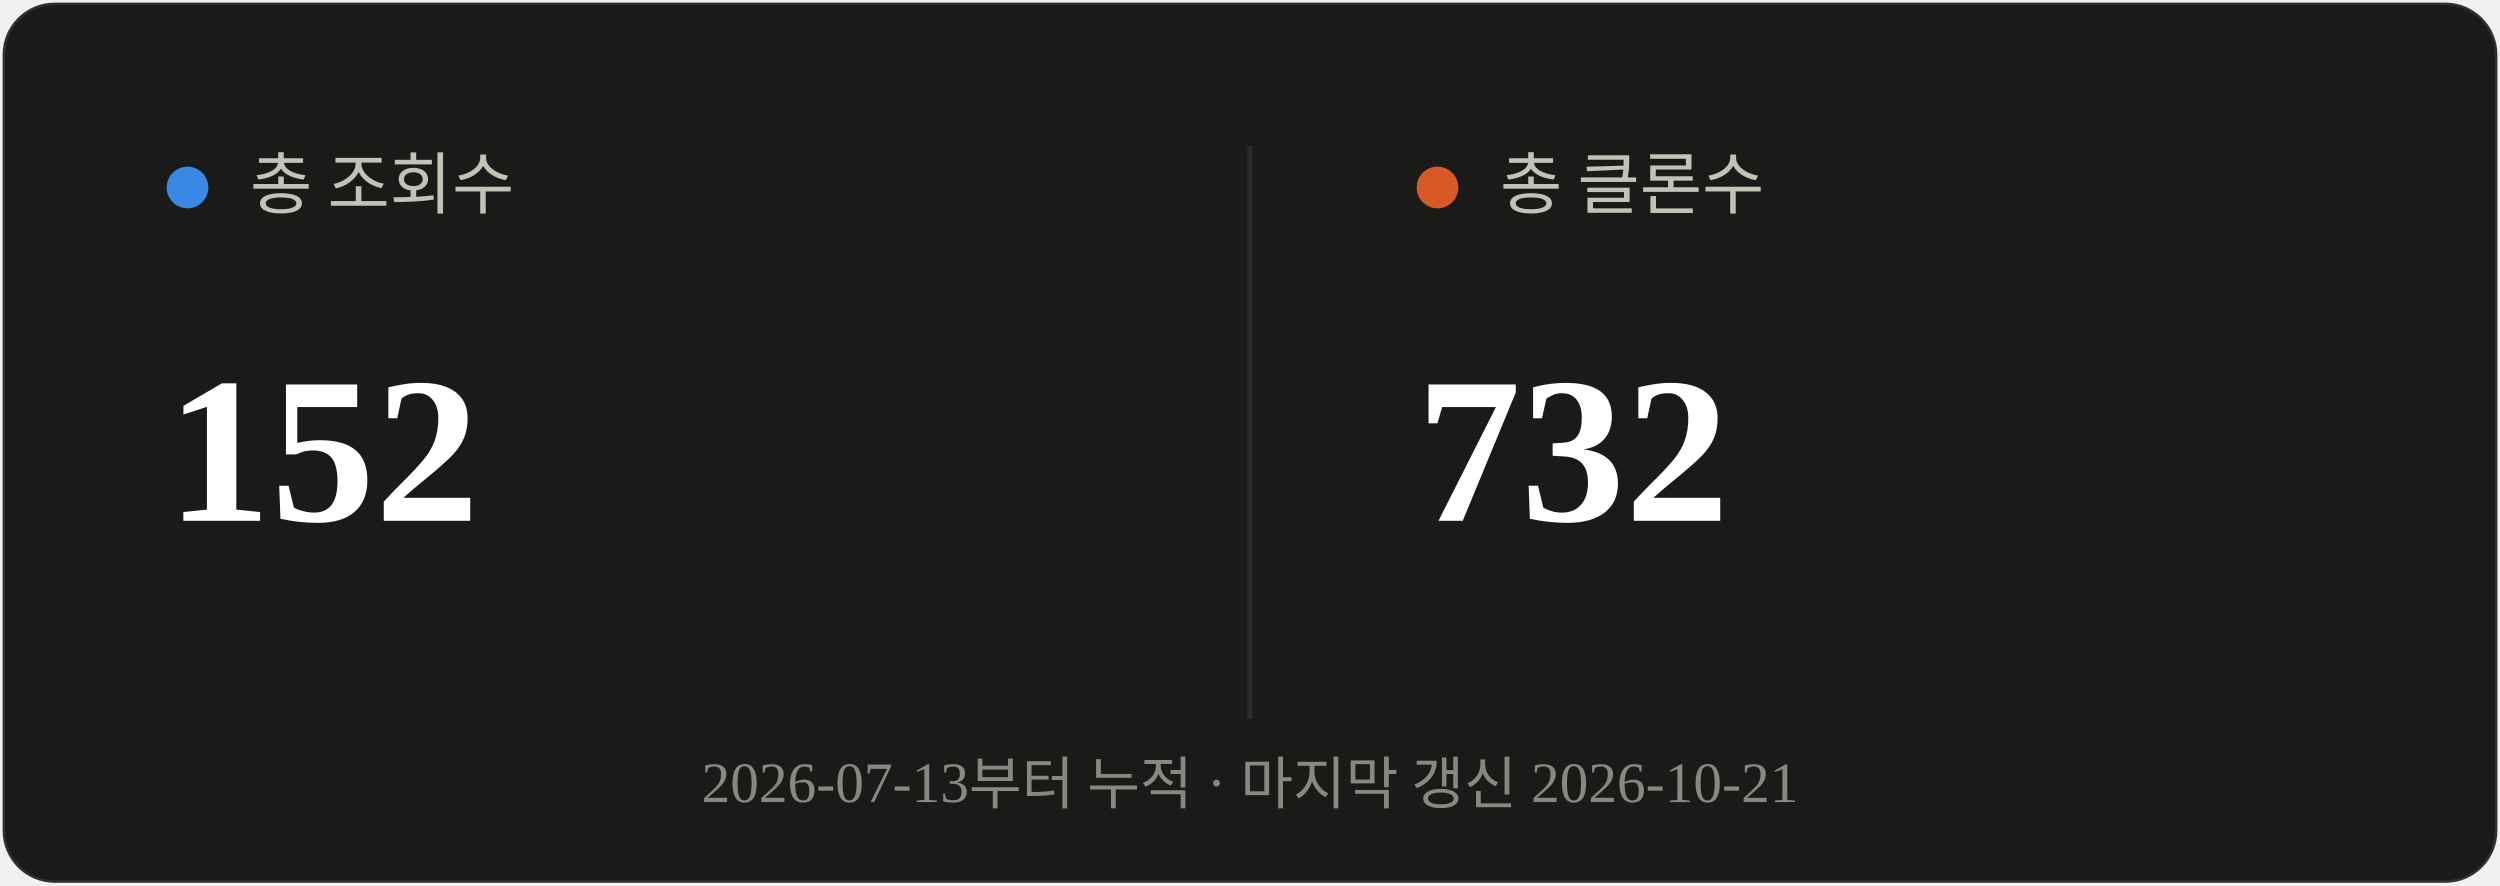
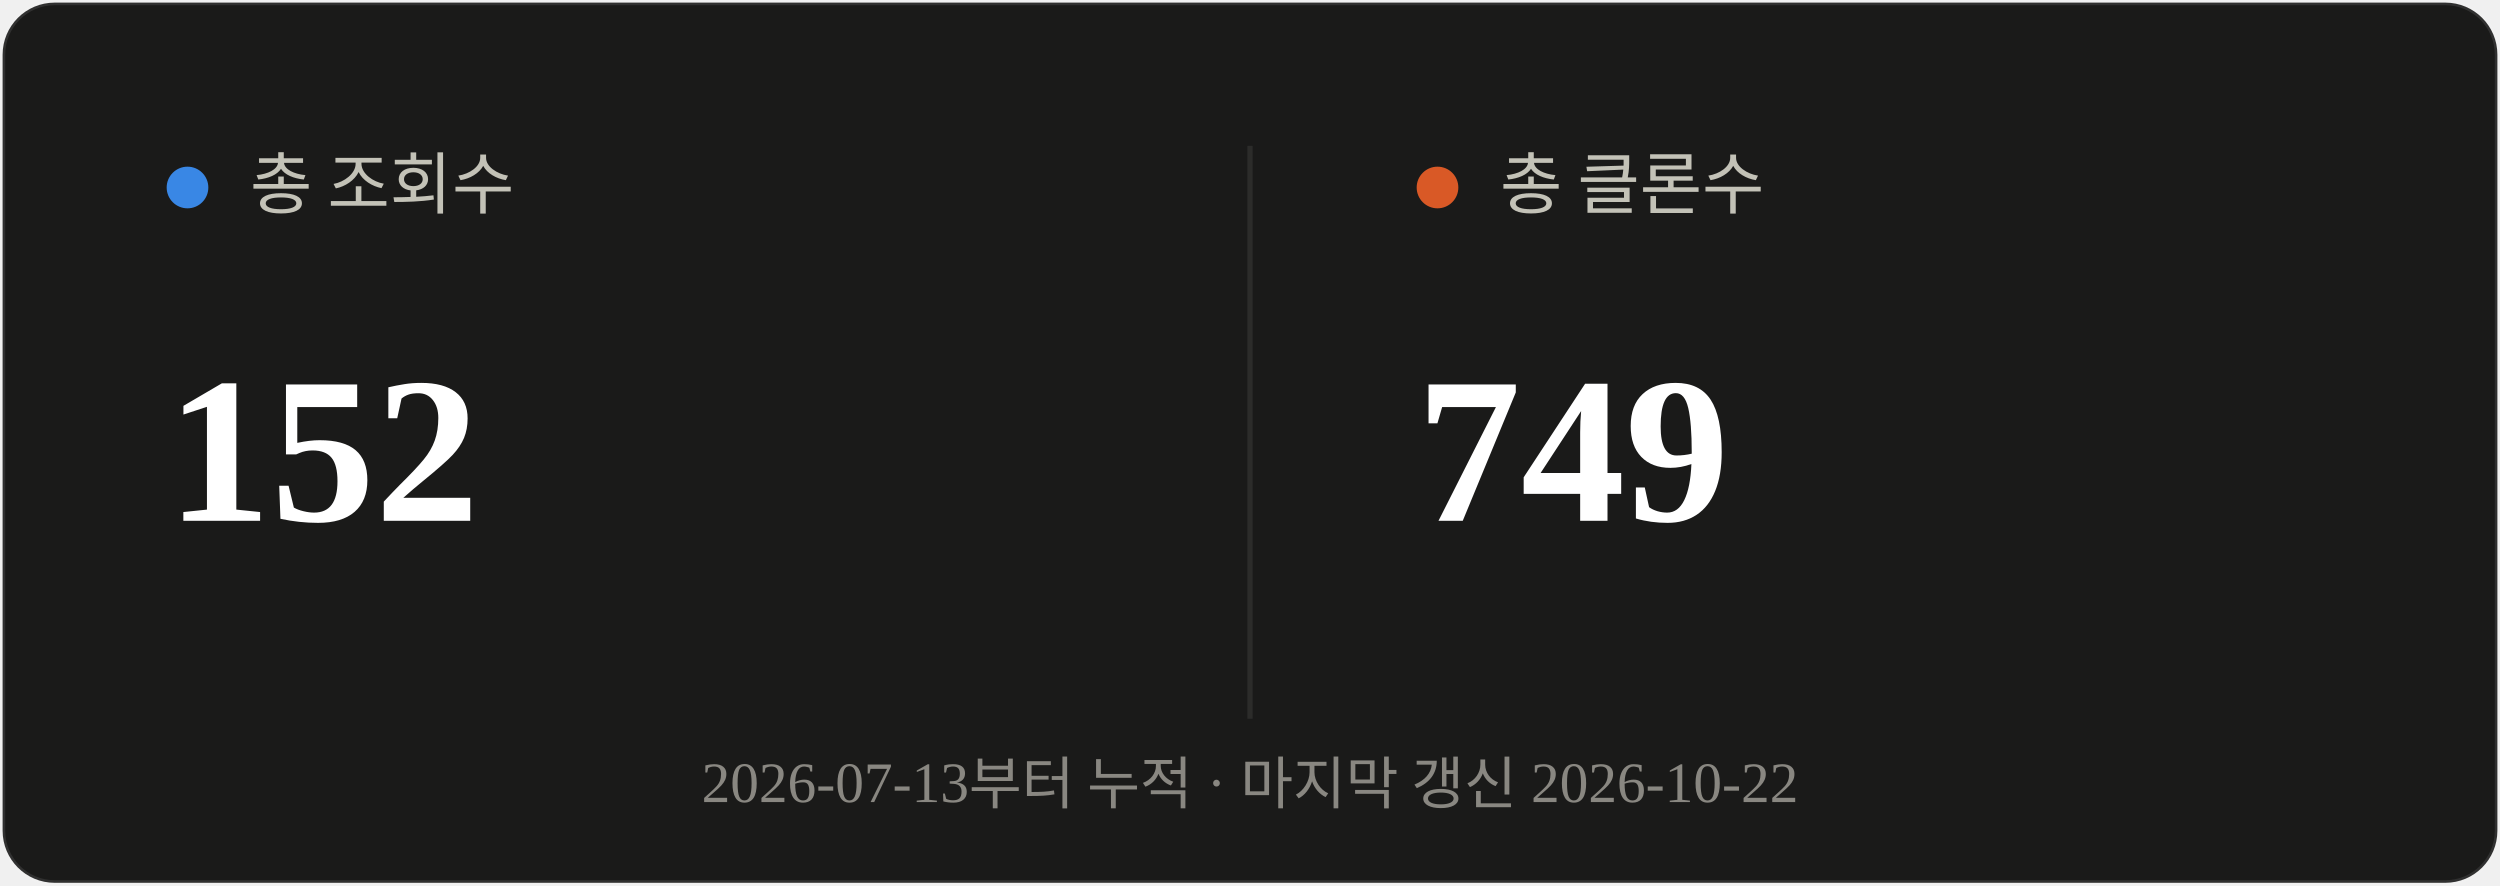
<svg xmlns="http://www.w3.org/2000/svg" viewBox="0 0 480 170" width="480" height="170">
  <rect x="0.5" y="0.5" width="479" height="169" rx="10" fill="#1a1a19" stroke="rgba(255,255,255,0.10)" />
  <line x1="240" y1="28" x2="240" y2="138" stroke="#2c2c2a" stroke-width="1" />
  <circle cx="36" cy="36" r="4" fill="#3987e5" />
  <text x="48" y="40" font-size="13" fill="#c3c2b7">총 조회수</text>
  <text x="32" y="100" font-size="40" font-weight="700" fill="#ffffff">152</text>
  <circle cx="276" cy="36" r="4" fill="#d95926" />
  <text x="288" y="40" font-size="13" fill="#c3c2b7">총 클론수</text>
-   <text x="272" y="100" font-size="40" font-weight="700" fill="#ffffff">732</text>
-   <text x="240" y="154" text-anchor="middle" font-size="11" fill="#898781">2026-07-13부터 누적 · 마지막 갱신 2026-10-21</text>
+   <text x="272" y="100" font-size="40" font-weight="700" fill="#ffffff">749</text>
+   <text x="240" y="154" text-anchor="middle" font-size="11" fill="#898781">2026-07-13부터 누적 · 마지막 갱신 2026-10-22</text>
</svg>
